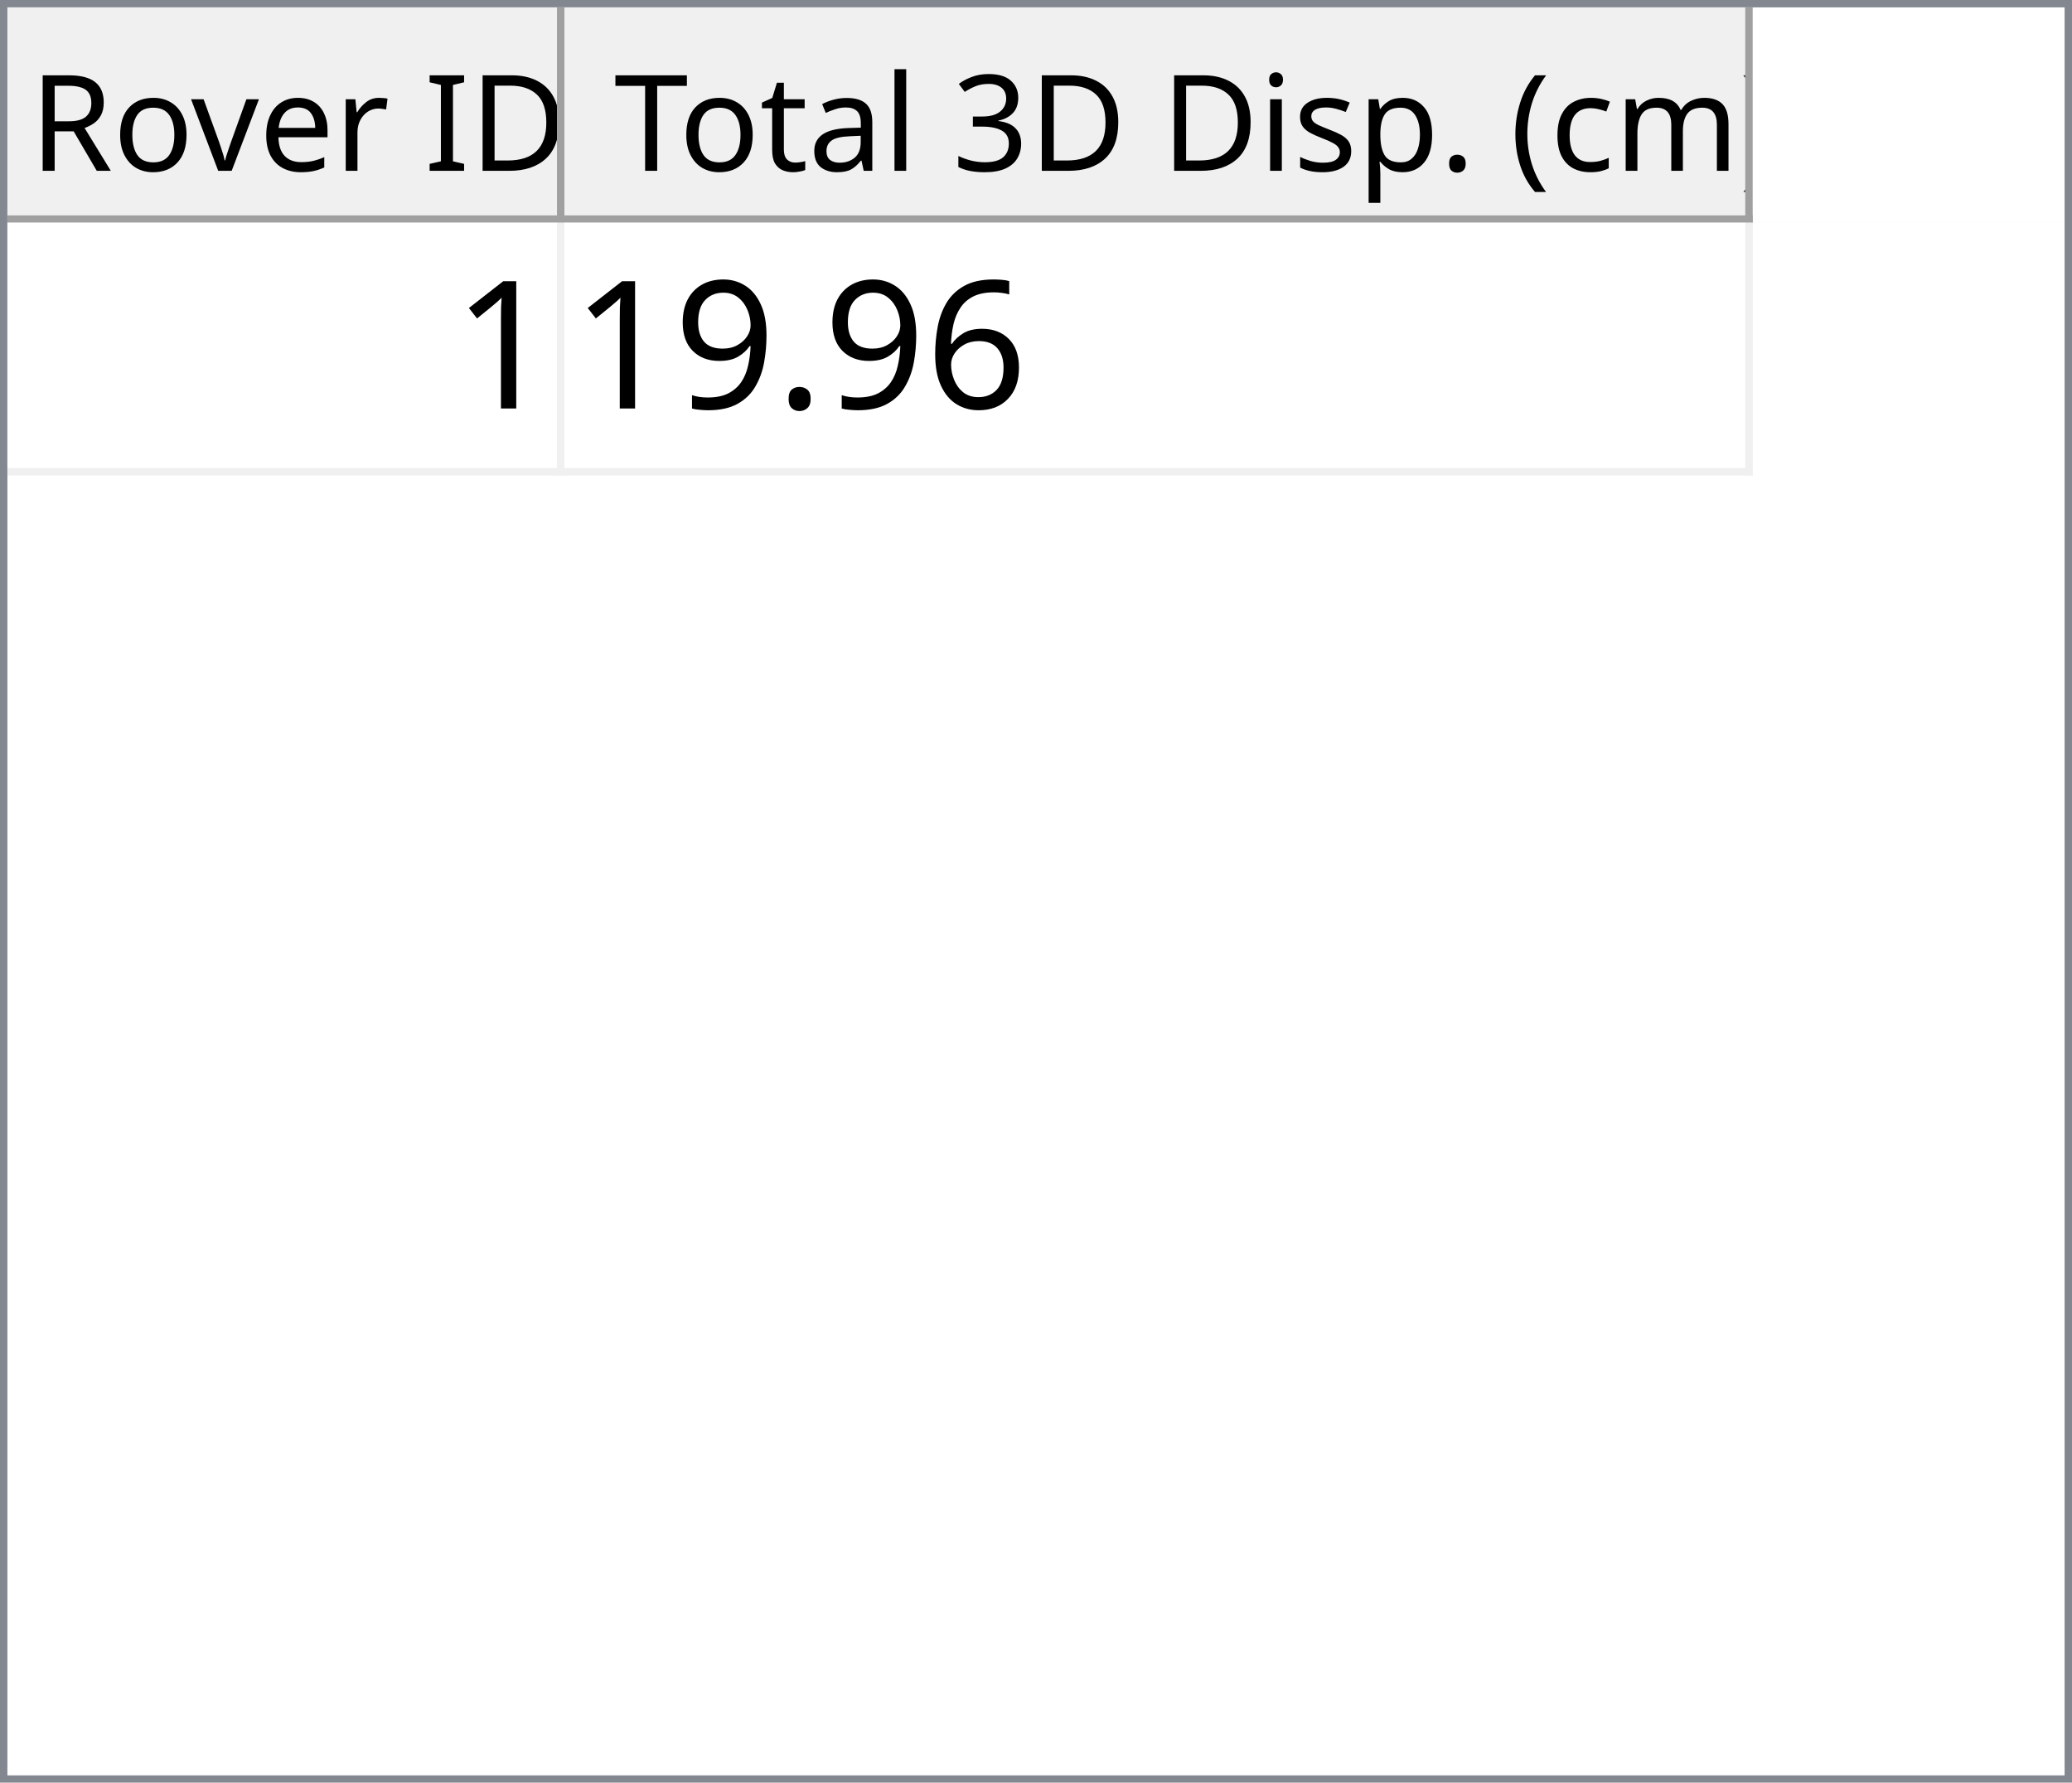
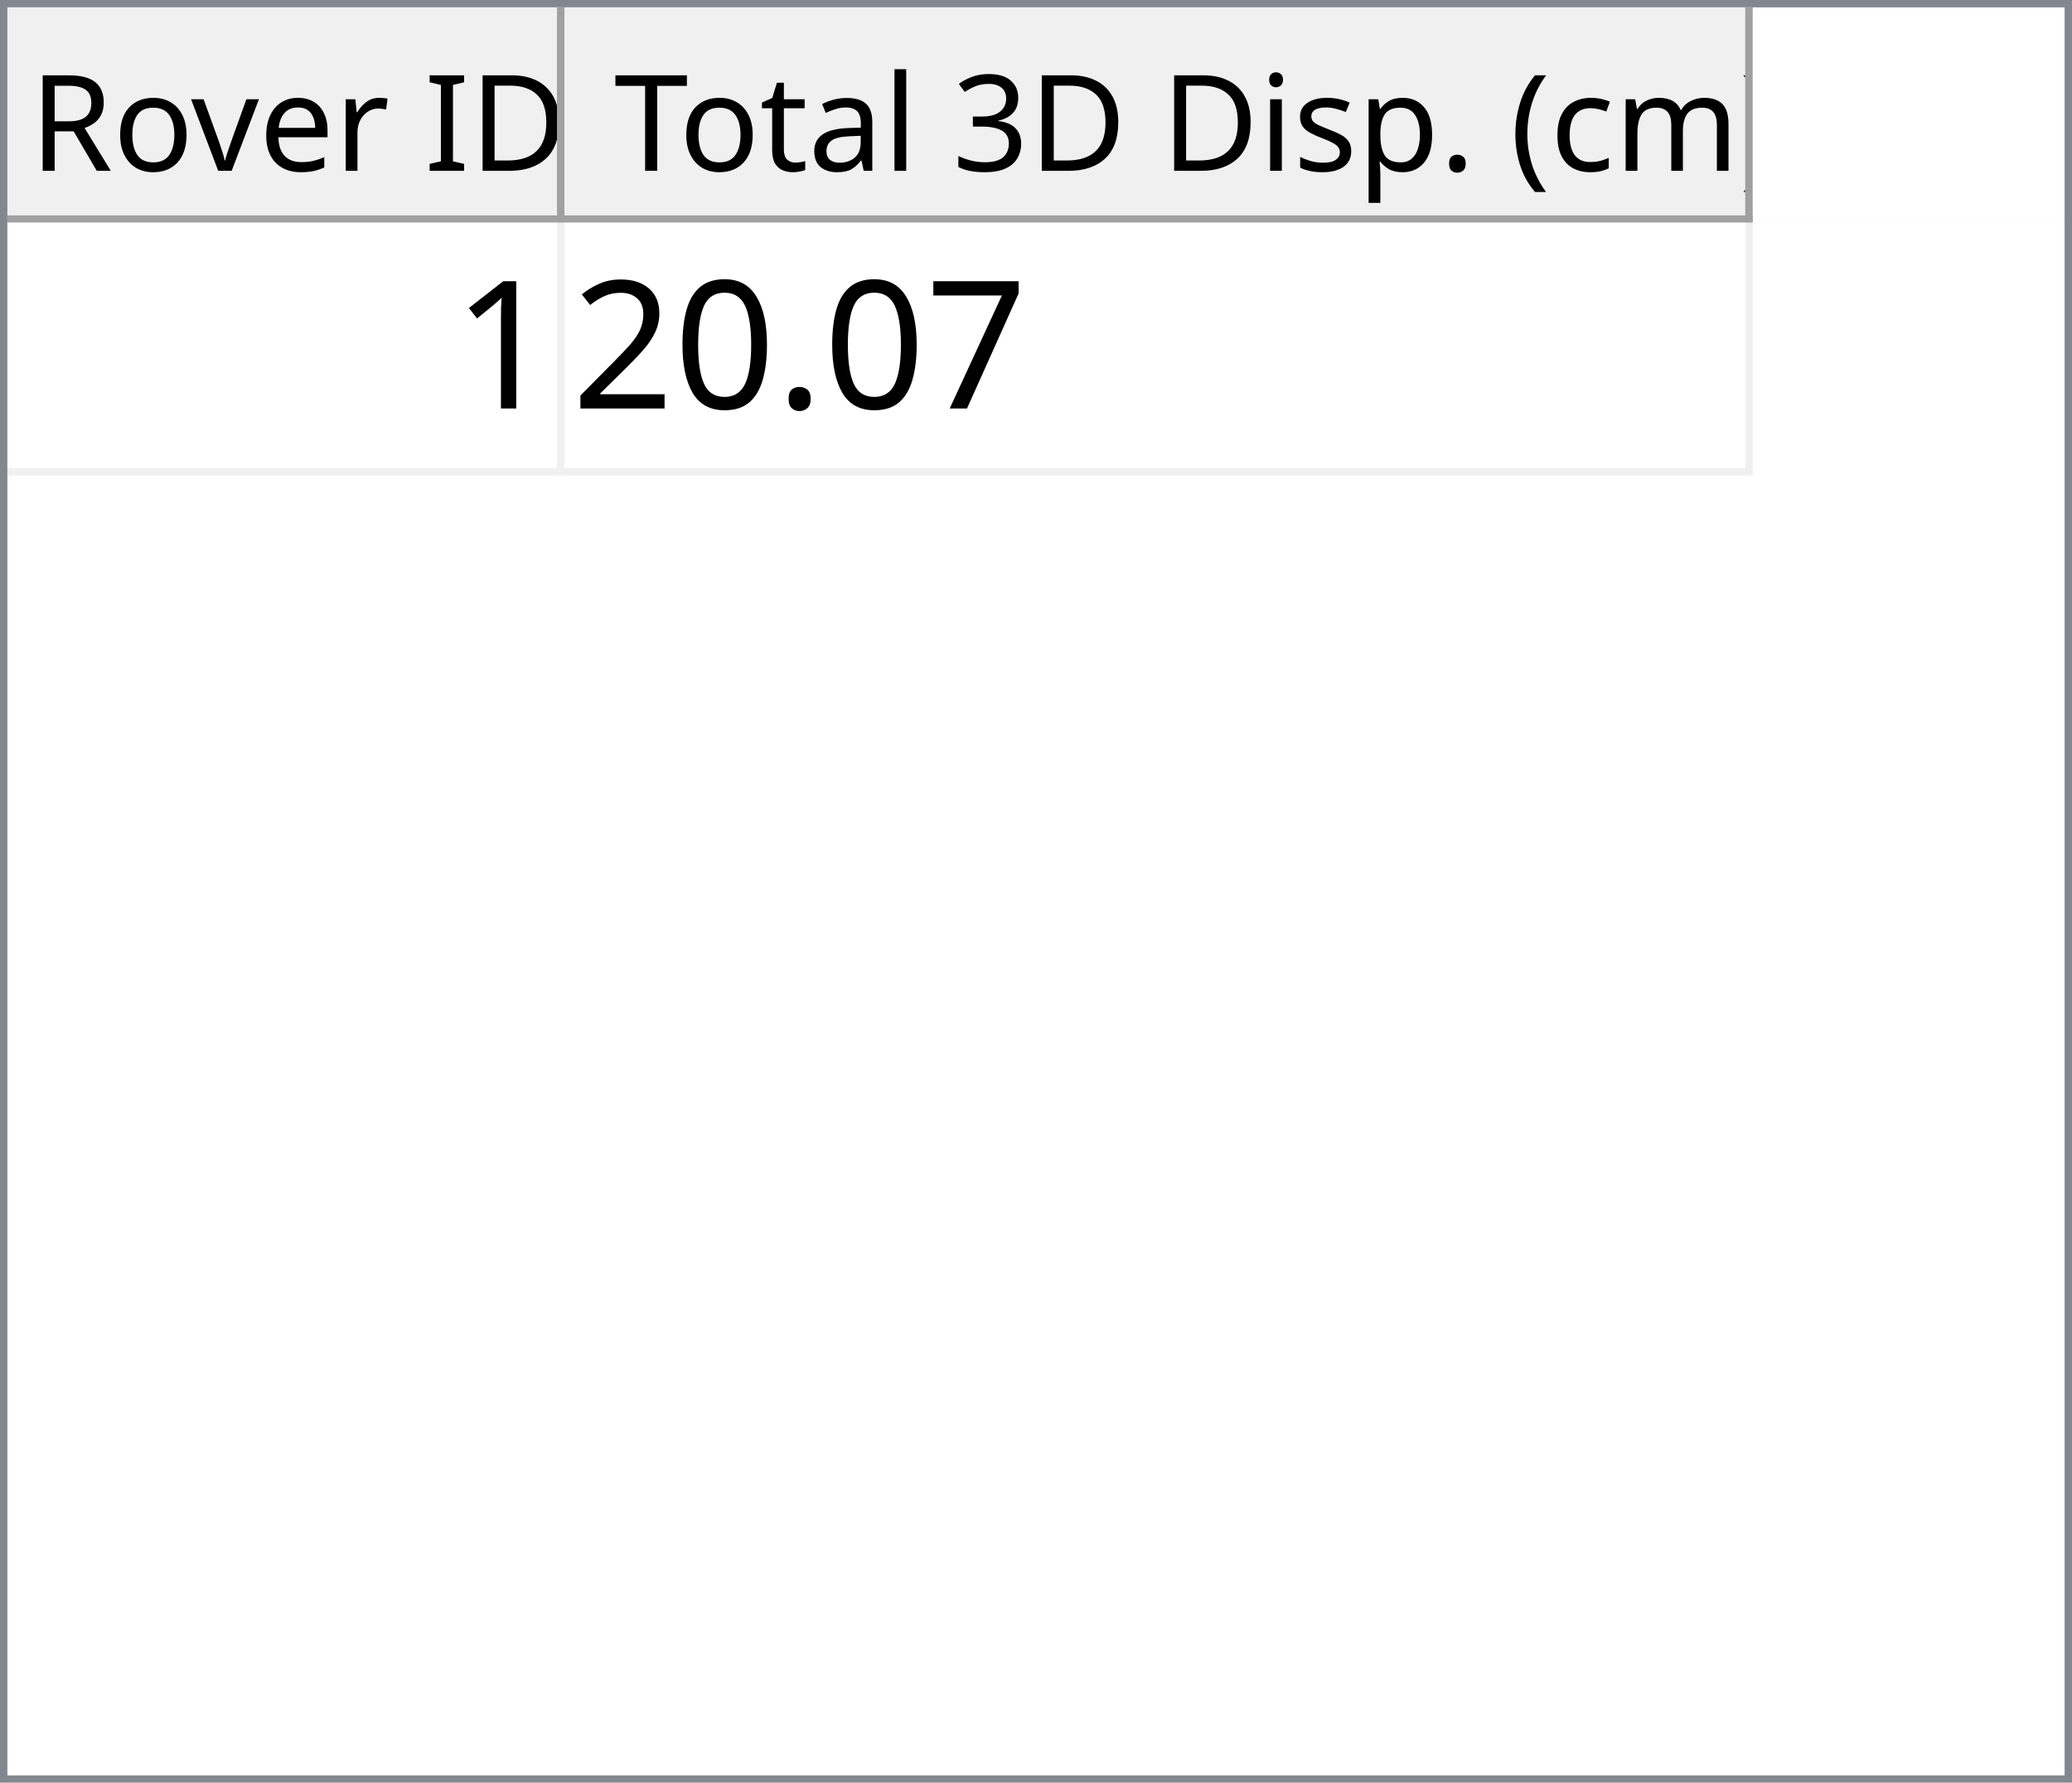
<svg xmlns="http://www.w3.org/2000/svg" style="fill-opacity:1; color-rendering:auto; color-interpolation:auto; text-rendering:auto; stroke:black; stroke-linecap:square; stroke-miterlimit:10; shape-rendering:auto; stroke-opacity:1; fill:black; stroke-dasharray:none; font-weight:normal; stroke-width:1; font-family:'Dialog'; font-style:normal; stroke-linejoin:miter; font-size:12px; stroke-dashoffset:0; image-rendering:auto;" width="279" height="240">
  <defs id="genericDefs" />
  <g>
    <defs id="defs1">
      <clipPath clipPathUnits="userSpaceOnUse" id="clipPath1">
        <path d="M0 0 L279 0 L279 240 L0 240 L0 0 Z" />
      </clipPath>
      <clipPath clipPathUnits="userSpaceOnUse" id="clipPath2">
        <path d="M0 0 L0 240 L279 240 L279 0 Z" />
      </clipPath>
      <clipPath clipPathUnits="userSpaceOnUse" id="clipPath3">
        <path d="M0 0 L0 29 L277 29 L277 0 Z" />
      </clipPath>
      <clipPath clipPathUnits="userSpaceOnUse" id="clipPath4">
        <path d="M0 0 L0 29 L75 29 L75 0 Z" />
      </clipPath>
      <clipPath clipPathUnits="userSpaceOnUse" id="clipPath5">
        <path d="M1 1 L1 28 L74 28 L74 1 Z" />
      </clipPath>
      <clipPath clipPathUnits="userSpaceOnUse" id="clipPath6">
        <path d="M0 0 L0 27 L73 27 L73 0 Z" />
      </clipPath>
      <clipPath clipPathUnits="userSpaceOnUse" id="clipPath7">
        <path d="M-0.5 -0.5 L-0.5 28.5 L74.5 28.5 L74.5 -0.5 Z" />
      </clipPath>
      <clipPath clipPathUnits="userSpaceOnUse" id="clipPath8">
        <path d="M0 0 L0 29 L160 29 L160 0 Z" />
      </clipPath>
      <clipPath clipPathUnits="userSpaceOnUse" id="clipPath9">
        <path d="M1 1 L1 28 L159 28 L159 1 Z" />
      </clipPath>
      <clipPath clipPathUnits="userSpaceOnUse" id="clipPath10">
        <path d="M0 0 L0 27 L158 27 L158 0 Z" />
      </clipPath>
      <clipPath clipPathUnits="userSpaceOnUse" id="clipPath11">
        <path d="M-0.5 -0.5 L-0.5 28.5 L159.5 28.5 L159.5 -0.5 Z" />
      </clipPath>
      <clipPath clipPathUnits="userSpaceOnUse" id="clipPath12">
        <path d="M0 0 L0 209 L277 209 L277 0 Z" />
      </clipPath>
      <clipPath clipPathUnits="userSpaceOnUse" id="clipPath13">
        <path d="M0 0 L0 34 L235 34 L235 0 Z" />
      </clipPath>
      <clipPath clipPathUnits="userSpaceOnUse" id="clipPath14">
        <path d="M-0.5 -0.5 L-0.5 33.5 L234.5 33.5 L234.5 -0.5 Z" />
      </clipPath>
      <clipPath clipPathUnits="userSpaceOnUse" id="clipPath15">
        <path d="M0 0 L0 33 L74 33 L74 0 Z" />
      </clipPath>
      <clipPath clipPathUnits="userSpaceOnUse" id="clipPath16">
        <path d="M0 0 L0 33 L159 33 L159 0 Z" />
      </clipPath>
      <font horiz-adv-x="64.551" id="font1">
        <font-face ascent="107.91" descent="25.098" units-per-em="100" style="font-style:normal; font-family:Segoe UI; font-weight:normal;" />
        <missing-glyph horiz-adv-x="64.551" d="M8.109 0 L8.109 68.266 L56.453 68.266 L56.453 0 L8.109 0 ZM15.328 7.234 L49.219 7.234 L49.219 61.031 L15.328 61.031 L15.328 7.234 Z" />
        <glyph unicode="D" horiz-adv-x="70.117" d="M9.188 0 L9.188 70.016 L28.516 70.016 Q65.531 70.016 65.531 35.891 Q65.531 19.672 55.25 9.836 Q44.969 0 27.734 0 L9.188 0 ZM17.391 62.594 L17.391 7.422 L27.828 7.422 Q41.609 7.422 49.273 14.797 Q56.938 22.172 56.938 35.688 Q56.938 62.594 28.328 62.594 L17.391 62.594 Z" />
        <glyph unicode="I" horiz-adv-x="26.611" d="M17.391 0 L9.188 0 L9.188 70.016 L17.391 70.016 L17.391 0 Z" />
        <glyph unicode=" " horiz-adv-x="27.393" d="" />
        <glyph unicode="r" horiz-adv-x="34.766" d="M34.188 41.891 Q32.078 43.5 28.125 43.5 Q23 43.5 19.555 38.672 Q16.109 33.844 16.109 25.484 L16.109 0 L8.109 0 L8.109 50 L16.109 50 L16.109 39.703 L16.312 39.703 Q18.016 44.969 21.531 47.922 Q25.047 50.875 29.391 50.875 Q32.516 50.875 34.188 50.203 L34.188 41.891 Z" />
        <glyph unicode="e" horiz-adv-x="52.295" d="M48.297 23 L12.984 23 Q13.188 14.656 17.484 10.109 Q21.781 5.562 29.297 5.562 Q37.75 5.562 44.828 11.141 L44.828 3.609 Q38.234 -1.172 27.391 -1.172 Q16.797 -1.172 10.742 5.641 Q4.688 12.453 4.688 24.812 Q4.688 36.469 11.305 43.82 Q17.922 51.172 27.734 51.172 Q37.547 51.172 42.922 44.828 Q48.297 38.484 48.297 27.203 L48.297 23 ZM40.094 29.781 Q40.047 36.719 36.75 40.578 Q33.453 44.438 27.594 44.438 Q21.922 44.438 17.969 40.383 Q14.016 36.328 13.094 29.781 L40.094 29.781 Z" />
        <glyph unicode="v" horiz-adv-x="47.9" d="M47.406 50 L27.484 0 L19.625 0 L0.688 50 L9.469 50 L22.172 13.672 Q23.578 9.672 23.922 6.688 L24.125 6.688 Q24.609 10.453 25.688 13.484 L38.969 50 L47.406 50 Z" />
        <glyph unicode="o" horiz-adv-x="58.594" d="M29 -1.172 Q17.922 -1.172 11.305 5.836 Q4.688 12.844 4.688 24.422 Q4.688 37.016 11.57 44.094 Q18.453 51.172 30.172 51.172 Q41.359 51.172 47.633 44.289 Q53.906 37.406 53.906 25.203 Q53.906 13.234 47.141 6.031 Q40.375 -1.172 29 -1.172 ZM29.594 44.438 Q21.875 44.438 17.383 39.188 Q12.891 33.938 12.891 24.703 Q12.891 15.828 17.43 10.695 Q21.969 5.562 29.594 5.562 Q37.359 5.562 41.531 10.594 Q45.703 15.625 45.703 24.906 Q45.703 34.281 41.531 39.359 Q37.359 44.438 29.594 44.438 Z" />
        <glyph unicode="R" horiz-adv-x="59.814" d="M59.375 0 L49.609 0 L37.891 19.625 Q36.281 22.359 34.766 24.289 Q33.25 26.219 31.664 27.438 Q30.078 28.656 28.25 29.219 Q26.422 29.781 24.125 29.781 L17.391 29.781 L17.391 0 L9.188 0 L9.188 70.016 L30.078 70.016 Q34.672 70.016 38.555 68.867 Q42.438 67.719 45.289 65.375 Q48.141 63.031 49.758 59.547 Q51.375 56.062 51.375 51.375 Q51.375 47.703 50.273 44.656 Q49.172 41.609 47.148 39.211 Q45.125 36.812 42.266 35.133 Q39.406 33.453 35.844 32.516 L35.844 32.328 Q37.594 31.547 38.891 30.547 Q40.188 29.547 41.359 28.18 Q42.531 26.812 43.68 25.078 Q44.828 23.344 46.234 21.047 L59.375 0 ZM17.391 62.594 L17.391 37.203 L28.516 37.203 Q31.594 37.203 34.203 38.133 Q36.812 39.062 38.719 40.797 Q40.625 42.531 41.703 45.047 Q42.781 47.562 42.781 50.688 Q42.781 56.297 39.141 59.445 Q35.5 62.594 28.609 62.594 L17.391 62.594 Z" />
        <glyph unicode=")" horiz-adv-x="30.176" d="M8.297 -15.922 L1.172 -15.922 Q16.406 2.344 16.406 26.812 Q16.406 51.469 1.078 70.016 L8.297 70.016 Q23.531 52.156 23.531 26.703 Q23.531 1.375 8.297 -15.922 Z" />
        <glyph unicode="m" horiz-adv-x="86.133" d="M79.109 0 L71.094 0 L71.094 28.719 Q71.094 37.016 68.531 40.727 Q65.969 44.438 59.906 44.438 Q54.781 44.438 51.195 39.75 Q47.609 35.062 47.609 28.516 L47.609 0 L39.594 0 L39.594 29.688 Q39.594 44.438 28.219 44.438 Q22.953 44.438 19.531 40.016 Q16.109 35.594 16.109 28.516 L16.109 0 L8.109 0 L8.109 50 L16.109 50 L16.109 42.094 L16.312 42.094 Q21.625 51.172 31.844 51.172 Q36.969 51.172 40.773 48.312 Q44.578 45.453 46 40.828 Q51.562 51.172 62.594 51.172 Q79.109 51.172 79.109 30.812 L79.109 0 Z" />
        <glyph unicode="c" horiz-adv-x="46.191" d="M42.188 2.297 Q36.422 -1.172 28.516 -1.172 Q17.828 -1.172 11.258 5.789 Q4.688 12.75 4.688 23.828 Q4.688 36.188 11.766 43.68 Q18.844 51.172 30.672 51.172 Q37.25 51.172 42.281 48.734 L42.281 40.531 Q36.719 44.438 30.375 44.438 Q22.703 44.438 17.797 38.945 Q12.891 33.453 12.891 24.516 Q12.891 15.719 17.508 10.641 Q22.125 5.562 29.891 5.562 Q36.422 5.562 42.188 9.906 L42.188 2.297 Z" />
        <glyph unicode="(" horiz-adv-x="30.176" d="M29.109 -15.922 L21.969 -15.922 Q6.844 1.375 6.844 26.703 Q6.844 52.156 21.969 70.016 L29.203 70.016 Q13.875 51.469 13.875 26.812 Q13.875 2.344 29.109 -15.922 Z" />
        <glyph unicode="." horiz-adv-x="21.68" d="M10.891 -1.078 Q8.641 -1.078 7.055 0.539 Q5.469 2.156 5.469 4.391 Q5.469 6.641 7.055 8.273 Q8.641 9.906 10.891 9.906 Q13.188 9.906 14.797 8.273 Q16.406 6.641 16.406 4.391 Q16.406 2.156 14.797 0.539 Q13.188 -1.078 10.891 -1.078 Z" />
        <glyph unicode="p" horiz-adv-x="58.789" d="M16.312 7.234 L16.109 7.234 L16.109 -23 L8.109 -23 L8.109 50 L16.109 50 L16.109 41.219 L16.312 41.219 Q22.219 51.172 33.594 51.172 Q43.266 51.172 48.688 44.461 Q54.109 37.75 54.109 26.469 Q54.109 13.922 48 6.375 Q41.891 -1.172 31.297 -1.172 Q21.578 -1.172 16.312 7.234 ZM16.109 27.391 L16.109 20.406 Q16.109 14.203 20.141 9.883 Q24.172 5.562 30.375 5.562 Q37.641 5.562 41.773 11.133 Q45.906 16.703 45.906 26.609 Q45.906 34.969 42.047 39.703 Q38.188 44.438 31.594 44.438 Q24.609 44.438 20.359 39.578 Q16.109 34.719 16.109 27.391 Z" />
        <glyph unicode="s" horiz-adv-x="42.432" d="M5.078 1.812 L5.078 10.406 Q11.625 5.562 19.484 5.562 Q30.031 5.562 30.031 12.594 Q30.031 14.594 29.125 15.992 Q28.219 17.391 26.68 18.461 Q25.141 19.531 23.07 20.383 Q21 21.234 18.609 22.172 Q15.281 23.484 12.766 24.828 Q10.25 26.172 8.57 27.859 Q6.891 29.547 6.031 31.695 Q5.172 33.844 5.172 36.719 Q5.172 40.234 6.789 42.945 Q8.406 45.656 11.086 47.484 Q13.766 49.312 17.211 50.242 Q20.656 51.172 24.312 51.172 Q30.812 51.172 35.938 48.922 L35.938 40.828 Q30.422 44.438 23.25 44.438 Q21 44.438 19.195 43.922 Q17.391 43.406 16.094 42.477 Q14.797 41.547 14.086 40.258 Q13.375 38.969 13.375 37.406 Q13.375 35.453 14.086 34.133 Q14.797 32.812 16.164 31.789 Q17.531 30.766 19.484 29.938 Q21.438 29.109 23.922 28.125 Q27.25 26.859 29.883 25.516 Q32.516 24.172 34.375 22.484 Q36.234 20.797 37.234 18.602 Q38.234 16.406 38.234 13.375 Q38.234 9.672 36.602 6.938 Q34.969 4.203 32.234 2.398 Q29.5 0.594 25.93 -0.289 Q22.359 -1.172 18.453 -1.172 Q10.75 -1.172 5.078 1.812 Z" />
        <glyph unicode="i" horiz-adv-x="24.219" d="M12.203 62.703 Q10.062 62.703 8.547 64.164 Q7.031 65.625 7.031 67.875 Q7.031 70.125 8.547 71.609 Q10.062 73.094 12.203 73.094 Q14.406 73.094 15.945 71.609 Q17.484 70.125 17.484 67.875 Q17.484 65.719 15.945 64.211 Q14.406 62.703 12.203 62.703 ZM16.109 0 L8.109 0 L8.109 50 L16.109 50 L16.109 0 Z" />
        <glyph unicode="3" horiz-adv-x="53.906" d="M46.531 19.828 Q46.531 15.094 44.75 11.211 Q42.969 7.328 39.719 4.57 Q36.469 1.812 31.93 0.297 Q27.391 -1.219 21.922 -1.219 Q11.922 -1.219 6 2.594 L6 11.188 Q13.094 5.609 22.219 5.609 Q25.875 5.609 28.828 6.539 Q31.781 7.469 33.906 9.227 Q36.031 10.984 37.18 13.477 Q38.328 15.969 38.328 19.094 Q38.328 32.812 18.797 32.812 L12.984 32.812 L12.984 39.594 L18.5 39.594 Q35.797 39.594 35.797 52.484 Q35.797 64.406 22.609 64.406 Q15.188 64.406 8.688 59.422 L8.688 67.188 Q15.375 71.188 24.609 71.188 Q29 71.188 32.57 69.969 Q36.141 68.75 38.68 66.555 Q41.219 64.359 42.609 61.281 Q44 58.203 44 54.5 Q44 40.672 30.031 36.719 L30.031 36.531 Q33.594 36.141 36.625 34.797 Q39.656 33.453 41.852 31.305 Q44.047 29.156 45.289 26.25 Q46.531 23.344 46.531 19.828 Z" />
        <glyph unicode="l" horiz-adv-x="24.219" d="M16.109 0 L8.109 0 L8.109 74.031 L16.109 74.031 L16.109 0 Z" />
        <glyph unicode="a" horiz-adv-x="50.879" d="M43.891 0 L35.891 0 L35.891 7.812 L35.688 7.812 Q30.469 -1.172 20.312 -1.172 Q12.844 -1.172 8.617 2.781 Q4.391 6.734 4.391 13.281 Q4.391 27.297 20.906 29.594 L35.891 31.688 Q35.891 44.438 25.594 44.438 Q16.547 44.438 9.281 38.281 L9.281 46.484 Q16.656 51.172 26.266 51.172 Q43.891 51.172 43.891 32.516 L43.891 0 ZM35.891 25.297 L23.828 23.641 Q18.266 22.859 15.43 20.875 Q12.594 18.891 12.594 13.875 Q12.594 10.203 15.211 7.883 Q17.828 5.562 22.172 5.562 Q28.125 5.562 32.008 9.742 Q35.891 13.922 35.891 20.312 L35.891 25.297 Z" />
        <glyph unicode="t" horiz-adv-x="33.887" d="M31.297 0.484 Q28.469 -1.078 23.828 -1.078 Q10.688 -1.078 10.688 13.578 L10.688 43.172 L2.094 43.172 L2.094 50 L10.688 50 L10.688 62.203 L18.703 64.797 L18.703 50 L31.297 50 L31.297 43.172 L18.703 43.172 L18.703 14.984 Q18.703 9.969 20.414 7.82 Q22.125 5.672 26.078 5.672 Q29.109 5.672 31.297 7.328 L31.297 0.484 Z" />
        <glyph unicode="T" horiz-adv-x="52.393" d="M50.594 62.594 L30.375 62.594 L30.375 0 L22.172 0 L22.172 62.594 L2 62.594 L2 70.016 L50.594 70.016 L50.594 62.594 Z" />
      </font>
      <font horiz-adv-x="75.0" id="font2">
        <font-face ascent="100.537" descent="21.973" units-per-em="100" style="font-style:normal; font-family:sans-serif; font-weight:normal;" />
        <missing-glyph horiz-adv-x="75.0" d="M12.5 0 L12.5 62.5 L62.5 62.5 L62.5 0 L12.5 0 ZM14.062 1.562 L60.938 1.562 L60.938 60.938 L14.062 60.938 L14.062 1.562 Z" />
        <glyph unicode="1" horiz-adv-x="55.615" d="M37.25 0 L28.469 0 L28.469 56 Q25.297 52.984 20.141 49.953 Q14.984 46.922 10.891 45.406 L10.891 53.906 Q18.266 57.375 23.781 62.305 Q29.297 67.234 31.594 71.875 L37.25 71.875 L37.25 0 Z" />
-         <glyph unicode="6" horiz-adv-x="55.615" d="M49.75 54.047 L41.016 53.375 Q39.844 58.547 37.703 60.891 Q34.125 64.656 28.906 64.656 Q24.703 64.656 21.531 62.312 Q17.391 59.281 14.992 53.469 Q12.594 47.656 12.5 36.922 Q15.672 41.75 20.266 44.094 Q24.859 46.438 29.891 46.438 Q38.672 46.438 44.852 39.969 Q51.031 33.5 51.031 23.25 Q51.031 16.5 48.125 10.719 Q45.219 4.938 40.141 1.859 Q35.062 -1.219 28.609 -1.219 Q17.625 -1.219 10.695 6.859 Q3.766 14.938 3.766 33.5 Q3.766 54.25 11.422 63.672 Q18.109 71.875 29.438 71.875 Q37.891 71.875 43.289 67.141 Q48.688 62.406 49.75 54.047 ZM13.875 23.188 Q13.875 18.656 15.797 14.508 Q17.719 10.359 21.188 8.18 Q24.656 6 28.469 6 Q34.031 6 38.039 10.492 Q42.047 14.984 42.047 22.703 Q42.047 30.125 38.086 34.398 Q34.125 38.672 28.125 38.672 Q22.172 38.672 18.023 34.398 Q13.875 30.125 13.875 23.188 Z" />
+         <glyph unicode="7" horiz-adv-x="55.615" d="M4.734 62.203 L4.734 70.656 L51.078 70.656 L51.078 63.812 Q44.234 56.547 37.523 44.484 Q30.812 32.422 27.156 19.672 Q24.516 10.688 23.781 0 L14.75 0 Q14.891 8.453 18.062 20.414 Q21.234 32.375 27.172 43.484 Q33.109 54.594 39.797 62.203 L4.734 62.203 Z" />
        <glyph unicode="." horiz-adv-x="27.783" d="M9.078 0 L9.078 10.016 L19.094 10.016 L19.094 0 L9.078 0 Z" />
-         <glyph unicode="9" horiz-adv-x="55.615" d="M5.469 16.547 L13.922 17.328 Q14.984 11.375 18.016 8.688 Q21.047 6 25.781 6 Q29.828 6 32.883 7.859 Q35.938 9.719 37.891 12.82 Q39.844 15.922 41.164 21.195 Q42.484 26.469 42.484 31.938 Q42.484 32.516 42.438 33.688 Q39.797 29.5 35.234 26.883 Q30.672 24.266 25.344 24.266 Q16.453 24.266 10.305 30.711 Q4.156 37.156 4.156 47.703 Q4.156 58.594 10.578 65.234 Q17 71.875 26.656 71.875 Q33.641 71.875 39.43 68.117 Q45.219 64.359 48.219 57.398 Q51.219 50.438 51.219 37.25 Q51.219 23.531 48.242 15.406 Q45.266 7.281 39.383 3.031 Q33.5 -1.219 25.594 -1.219 Q17.188 -1.219 11.867 3.445 Q6.547 8.109 5.469 16.547 ZM41.453 48.141 Q41.453 55.719 37.43 60.156 Q33.406 64.594 27.734 64.594 Q21.875 64.594 17.531 59.812 Q13.188 55.031 13.188 47.406 Q13.188 40.578 17.312 36.305 Q21.438 32.031 27.484 32.031 Q33.594 32.031 37.523 36.305 Q41.453 40.578 41.453 48.141 Z" />
+         <glyph unicode="0" horiz-adv-x="55.615" d="M4.156 35.297 Q4.156 48 6.766 55.742 Q9.375 63.484 14.523 67.68 Q19.672 71.875 27.484 71.875 Q33.25 71.875 37.594 69.555 Q41.938 67.234 44.773 62.867 Q47.609 58.5 49.219 52.227 Q50.828 45.953 50.828 35.297 Q50.828 22.703 48.242 14.969 Q45.656 7.234 40.508 3.008 Q35.359 -1.219 27.484 -1.219 Q17.141 -1.219 11.234 6.203 Q4.156 15.141 4.156 35.297 ZM13.188 35.297 Q13.188 17.672 17.312 11.836 Q21.438 6 27.484 6 Q33.547 6 37.672 11.859 Q41.797 17.719 41.797 35.297 Q41.797 52.984 37.672 58.789 Q33.547 64.594 27.391 64.594 Q21.344 64.594 17.719 59.469 Q13.188 52.938 13.188 35.297 Z" />
+         <glyph unicode="2" horiz-adv-x="55.615" d="M50.344 8.453 L50.344 0 L3.031 0 Q2.938 3.172 4.047 6.109 Q5.859 10.938 9.836 15.625 Q13.812 20.312 21.344 26.469 Q33.016 36.031 37.117 41.625 Q41.219 47.219 41.219 52.203 Q41.219 57.422 37.477 61.008 Q33.734 64.594 27.734 64.594 Q21.391 64.594 17.578 60.789 Q13.766 56.984 13.719 50.25 L4.688 51.172 Q5.609 61.281 11.664 66.578 Q17.719 71.875 27.938 71.875 Q38.234 71.875 44.242 66.164 Q50.25 60.453 50.25 52 Q50.25 47.703 48.492 43.555 Q46.734 39.406 42.656 34.812 Q38.578 30.219 29.109 22.219 Q21.188 15.578 18.945 13.211 Q16.703 10.844 15.234 8.453 L50.344 8.453 Z" />
      </font>
    </defs>
    <g style="fill:white; stroke:white;">
      <rect x="0" y="0" width="279" style="clip-path:url(#clipPath1); stroke:none;" height="240" />
    </g>
    <g style="fill:white; text-rendering:optimizeSpeed; color-rendering:optimizeSpeed; image-rendering:optimizeSpeed; shape-rendering:crispEdges; stroke:white; color-interpolation:sRGB;">
      <rect x="0" width="279" height="240" y="0" style="stroke:none;" />
      <path style="stroke:none;" d="M0 240 L279 240 L279 0 L0 0 Z" />
    </g>
    <g style="fill:rgb(240,240,240); font-size:18px; font-family:'Segoe UI'; stroke:rgb(240,240,240);">
      <rect x="0" y="0" width="279" style="clip-path:url(#clipPath2); stroke:none;" height="240" />
    </g>
    <g style="fill:rgb(130,135,144); font-size:18px; font-family:'Segoe UI'; stroke:rgb(130,135,144);">
      <path d="M0 0 L279 0 L279 240 L0 240 L0 0 ZM1 1 L278 1 L278 239 L1 239 L1 1 Z" style="fill-rule:evenodd; clip-path:url(#clipPath2); stroke:none;" />
    </g>
    <g style="fill:white; font-size:18px; font-family:'Segoe UI'; stroke:white;" transform="translate(1,1)">
      <rect x="0" y="0" width="277" style="clip-path:url(#clipPath3); stroke:none;" height="29" />
    </g>
    <g style="fill:rgb(240,240,240); font-size:18px; font-family:'Segoe UI'; stroke:rgb(240,240,240);" transform="translate(1,1)">
      <rect x="0" y="0" width="75" style="clip-path:url(#clipPath4); stroke:none;" height="29" />
    </g>
    <g style="font-family:'Segoe UI'; font-size:18px;" transform="translate(2,2)">
      <text x="2" xml:space="preserve" y="21" style="clip-path:url(#clipPath6); stroke:none;">Rover ID</text>
    </g>
    <g transform="translate(1.5,1.5)" style="fill:rgb(160,160,160); font-size:18px; font-family:'Segoe UI'; stroke:rgb(160,160,160); stroke-linejoin:bevel;">
      <line x1="74" x2="74" y1="0" style="fill:none; clip-path:url(#clipPath7);" y2="28" />
    </g>
    <g transform="matrix(1,0,0,1,1,1) translate(0.5,0.5)" style="fill:rgb(160,160,160); font-size:18px; font-family:'Segoe UI'; stroke:rgb(160,160,160); stroke-linejoin:bevel;">
      <line x1="0" x2="74" y1="28" style="fill:none; clip-path:url(#clipPath7);" y2="28" />
    </g>
    <g style="fill:rgb(240,240,240); font-size:18px; font-family:'Segoe UI'; stroke:rgb(240,240,240);" transform="translate(76,1)">
      <rect x="0" y="0" width="160" style="clip-path:url(#clipPath8); stroke:none;" height="29" />
    </g>
    <g style="font-family:'Segoe UI'; font-size:18px;" transform="translate(77,2)">
      <text x="1" xml:space="preserve" y="21" style="clip-path:url(#clipPath10); stroke:none;"> Total 3D Disp. (cm)</text>
    </g>
    <g transform="translate(76.5,1.5)" style="fill:rgb(160,160,160); font-size:18px; font-family:'Segoe UI'; stroke:rgb(160,160,160); stroke-linejoin:bevel;">
      <line x1="159" x2="159" y1="0" style="fill:none; clip-path:url(#clipPath11);" y2="28" />
    </g>
    <g transform="matrix(1,0,0,1,76,1) translate(0.5,0.5)" style="fill:rgb(160,160,160); font-size:18px; font-family:'Segoe UI'; stroke:rgb(160,160,160); stroke-linejoin:bevel;">
      <line x1="0" x2="159" y1="28" style="fill:none; clip-path:url(#clipPath11);" y2="28" />
    </g>
    <g style="fill:white; font-size:18px; font-family:'Segoe UI'; stroke:white;" transform="translate(1,30)">
      <rect x="0" y="0" width="277" style="clip-path:url(#clipPath12); stroke:none;" height="209" />
    </g>
    <g style="fill:rgb(240,240,240); font-size:24px; font-family:sans-serif; stroke:rgb(240,240,240);" transform="translate(1,30)">
      <rect x="0" y="0" width="235" style="clip-path:url(#clipPath13); stroke:none;" height="34" />
      <line transform="translate(0.5,0.5)" x1="0" x2="234" y1="33" style="clip-path:url(#clipPath14); fill:none; stroke-linejoin:bevel;" y2="33" />
    </g>
    <g transform="matrix(1,0,0,1,1,30) translate(0.5,0.5)" style="fill:rgb(240,240,240); font-size:24px; font-family:sans-serif; stroke:rgb(240,240,240); stroke-linejoin:bevel;">
      <line x1="74" x2="74" y1="0" style="fill:none; clip-path:url(#clipPath14);" y2="33" />
    </g>
    <g transform="matrix(1,0,0,1,1,30) translate(0.5,0.5)" style="fill:rgb(240,240,240); font-size:24px; font-family:sans-serif; stroke:rgb(240,240,240); stroke-linejoin:bevel;">
      <line x1="234" x2="234" y1="0" style="fill:none; clip-path:url(#clipPath14);" y2="33" />
    </g>
    <g style="fill:white; font-size:24px; font-family:sans-serif; stroke:white;" transform="matrix(1,0,0,1,1,30)">
      <rect x="0" y="0" width="74" style="clip-path:url(#clipPath15); stroke:none;" height="33" />
      <text x="60" y="25" style="fill:black; clip-path:url(#clipPath15); stroke:none;" xml:space="preserve">1</text>
    </g>
    <g style="fill:white; font-size:24px; font-family:sans-serif; stroke:white;" transform="matrix(1,0,0,1,1,30) translate(75,0)">
      <rect x="0" y="0" width="159" style="clip-path:url(#clipPath16); stroke:none;" height="33" />
-       <text x="1" y="25" style="fill:black; clip-path:url(#clipPath16); stroke:none;" xml:space="preserve">19.96</text>
+       <text x="1" y="25" style="fill:black; clip-path:url(#clipPath16); stroke:none;" xml:space="preserve">20.07</text>
    </g>
  </g>
</svg>
